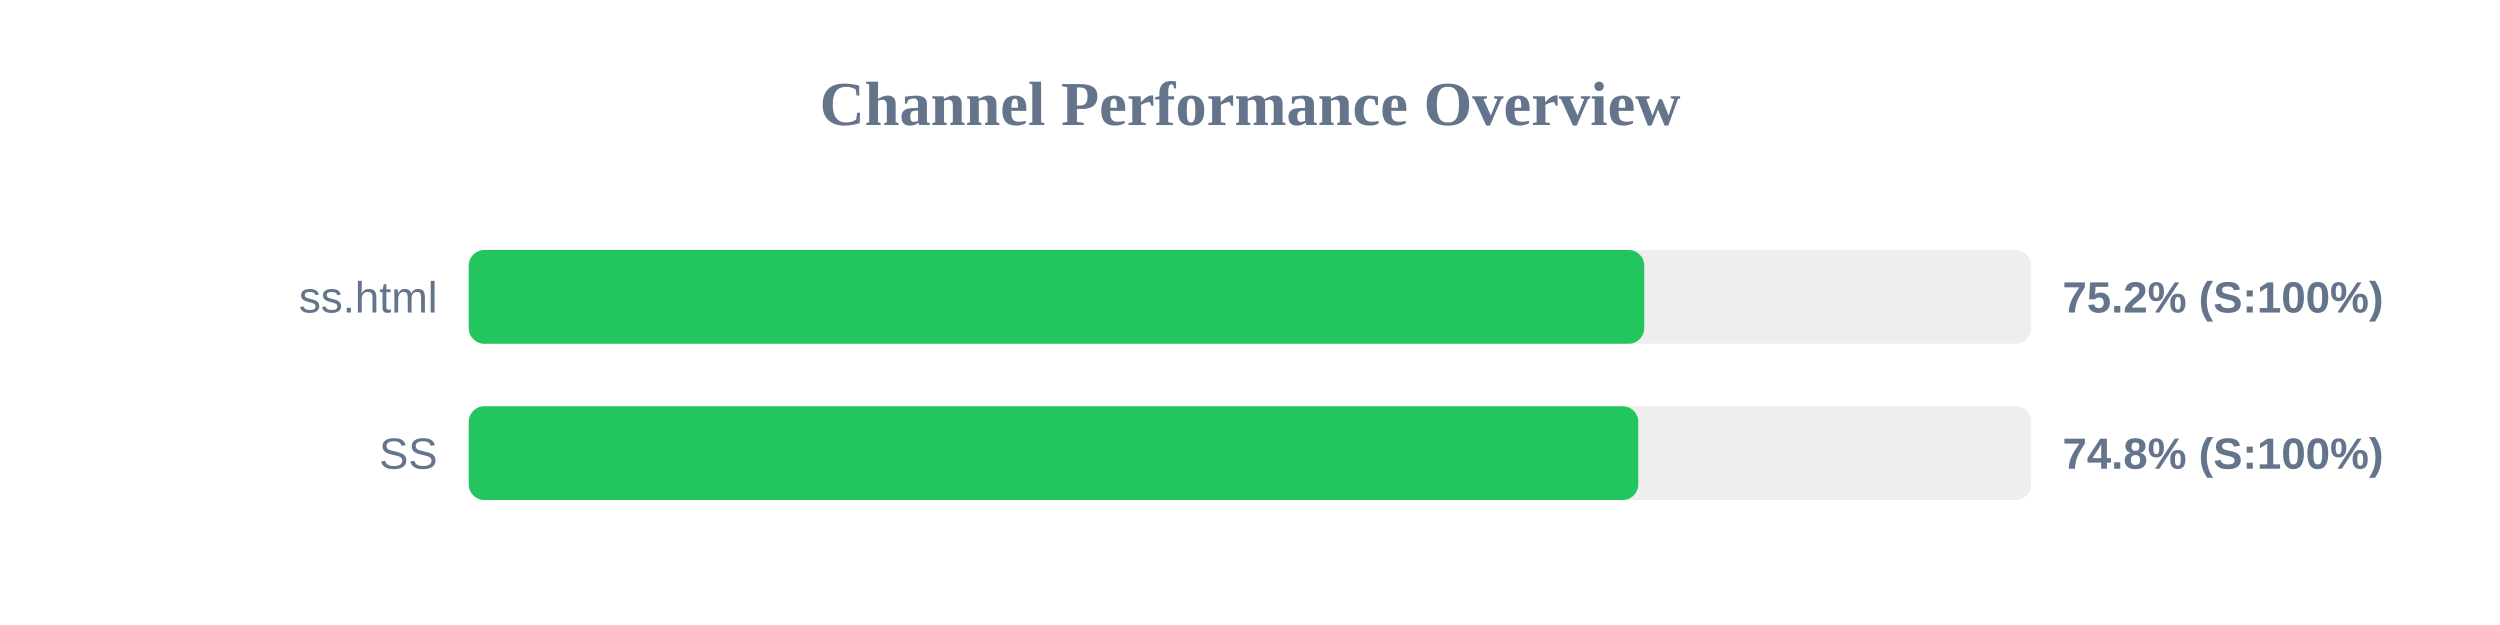
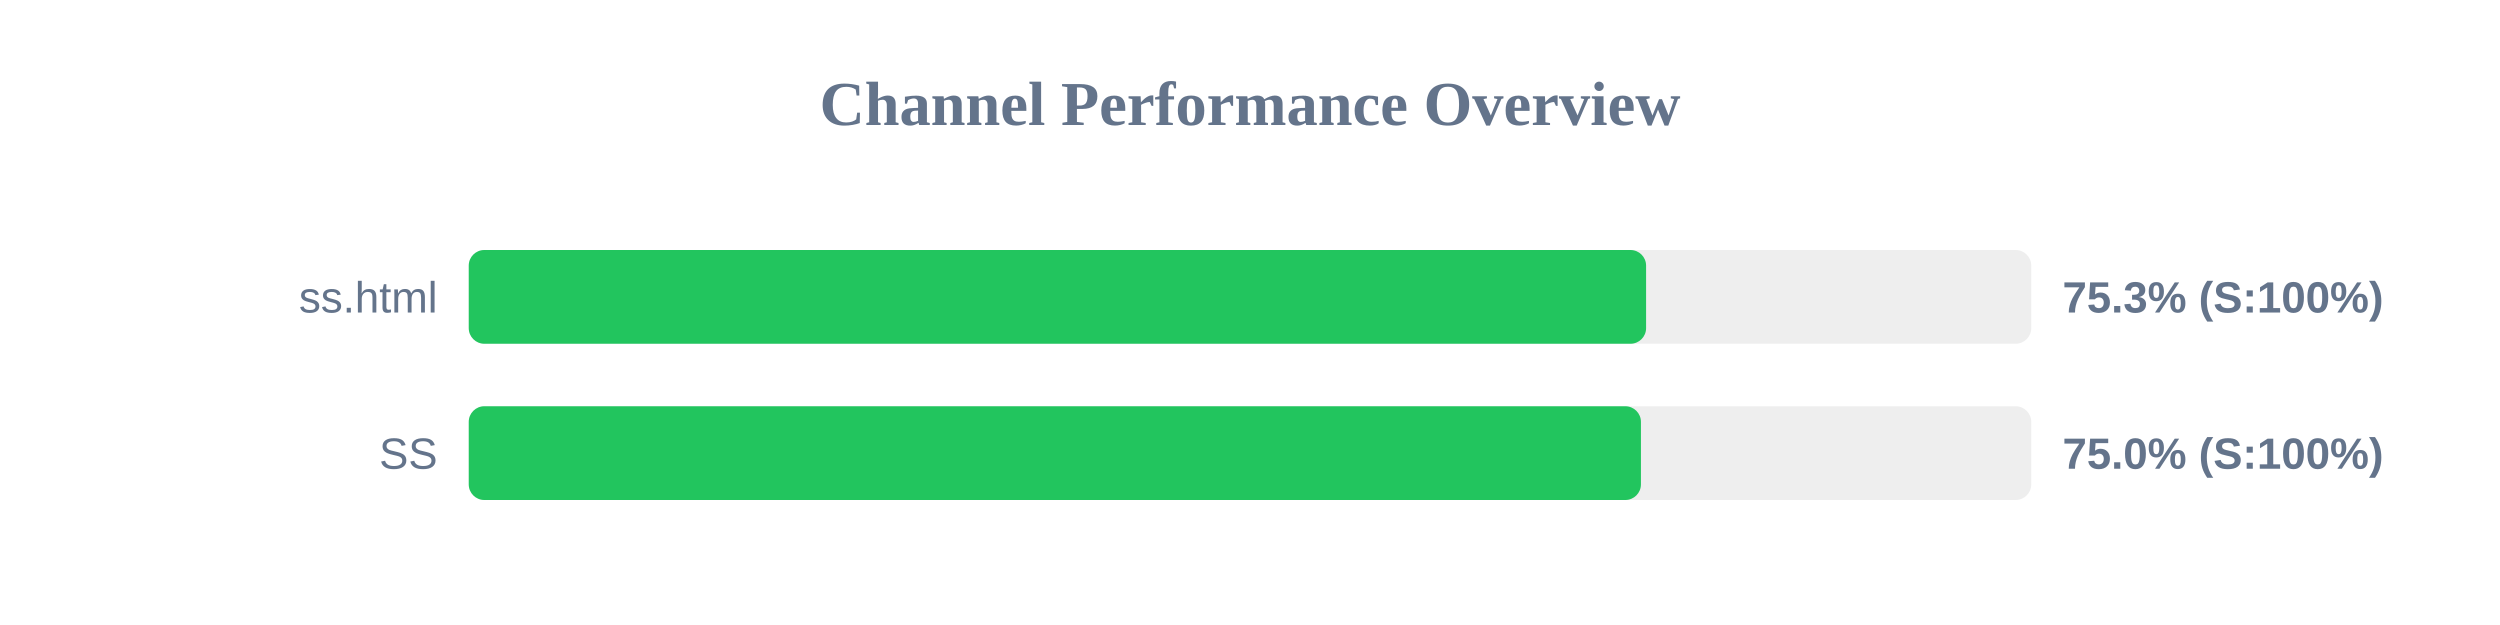
<svg xmlns="http://www.w3.org/2000/svg" width="800" height="200" version="1.1">
  <style>
        .row { font: 14px Arial; fill: #64748b; }
        .score { font: bold 14px Arial; fill: #64748b; }
    </style>
  <text x="400" y="40" text-anchor="middle" font-size="20px" font-weight="bold" fill="#64748b">Channel Performance Overview</text>
  <rect x="150" y="80" width="500" height="30" fill="#eee" rx="5" />
-   <rect x="150" y="80" width="376.15" height="30" fill="#22c55e" rx="5" />
+   <rect x="150" y="80" width="376.75" height="30" fill="#22c55e" rx="5" />
  <text x="140" y="100" text-anchor="end" class="row">ss.html</text>
-   <text x="660" y="100" text-anchor="start" class="score">75.2% (S:100%)</text>
+   <text x="660" y="100" text-anchor="start" class="score">75.3% (S:100%)</text>
  <rect x="150" y="130" width="500" height="30" fill="#eee" rx="5" />
-   <rect x="150" y="130" width="374.25" height="30" fill="#22c55e" rx="5" />
+   <rect x="150" y="130" width="375.1" height="30" fill="#22c55e" rx="5" />
  <text x="140" y="150" text-anchor="end" class="row">SS</text>
-   <text x="660" y="150" text-anchor="start" class="score">74.8% (S:100%)</text>
+   <text x="660" y="150" text-anchor="start" class="score">75.0% (S:100%)</text>
</svg>
